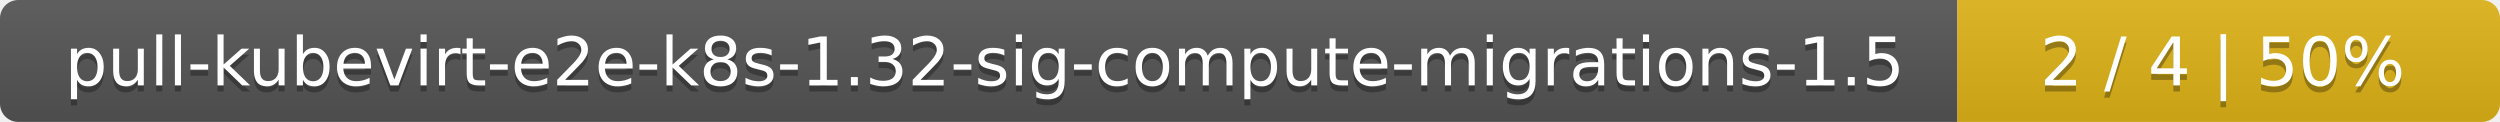
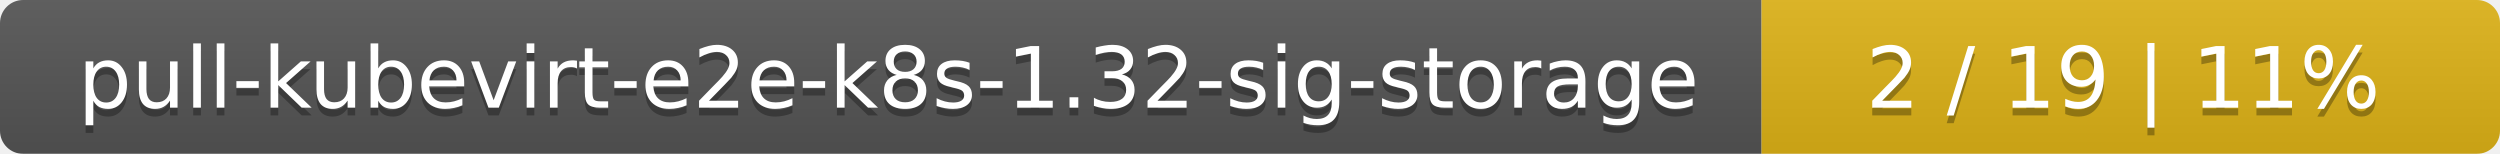
- <svg xmlns="http://www.w3.org/2000/svg" width="410" height="20">
+ <svg xmlns="http://www.w3.org/2000/svg" width="325" height="20">
  <linearGradient id="smooth" x2="0" y2="100%">
    <stop offset="0" stop-color="#bbb" stop-opacity=".1" />
    <stop offset="1" stop-opacity=".1" />
  </linearGradient>
  <mask id="round">
-     <rect width="410" height="20" rx="3" fill="#fff" />
+     <rect width="325" height="20" rx="3" fill="#fff" />
  </mask>
  <g mask="url(#round)">
-     <rect width="321" height="20" fill="#555" />
-     <rect x="321" width="89" height="20" fill="#dfb317" />
-     <rect width="410" height="20" fill="url(#smooth)" />
+     <rect width="229" height="20" fill="#555" />
+     <rect x="229" width="96" height="20" fill="#dfb317" />
+     <rect width="325" height="20" fill="url(#smooth)" />
  </g>
  <g fill="#fff" text-anchor="middle" font-family="DejaVu Sans,Verdana,Geneva,sans-serif" font-size="11">
-     <text x="161.5" y="15" fill="#010101" fill-opacity=".3">pull-kubevirt-e2e-k8s-1.32-sig-compute-migrations-1.5</text>
-     <text x="161.5" y="14">pull-kubevirt-e2e-k8s-1.32-sig-compute-migrations-1.5</text>
-     <text x="364.5" y="15" fill="#010101" fill-opacity=".3">2 / 4    |    50%</text>
-     <text x="364.5" y="14">2 / 4    |    50%</text>
+     <text x="115.5" y="15" fill="#010101" fill-opacity=".3">pull-kubevirt-e2e-k8s-1.32-sig-storage</text>
+     <text x="115.5" y="14">pull-kubevirt-e2e-k8s-1.32-sig-storage</text>
+     <text x="276" y="15" fill="#010101" fill-opacity=".3">2 / 19    |    11%</text>
+     <text x="276" y="14">2 / 19    |    11%</text>
  </g>
</svg>
